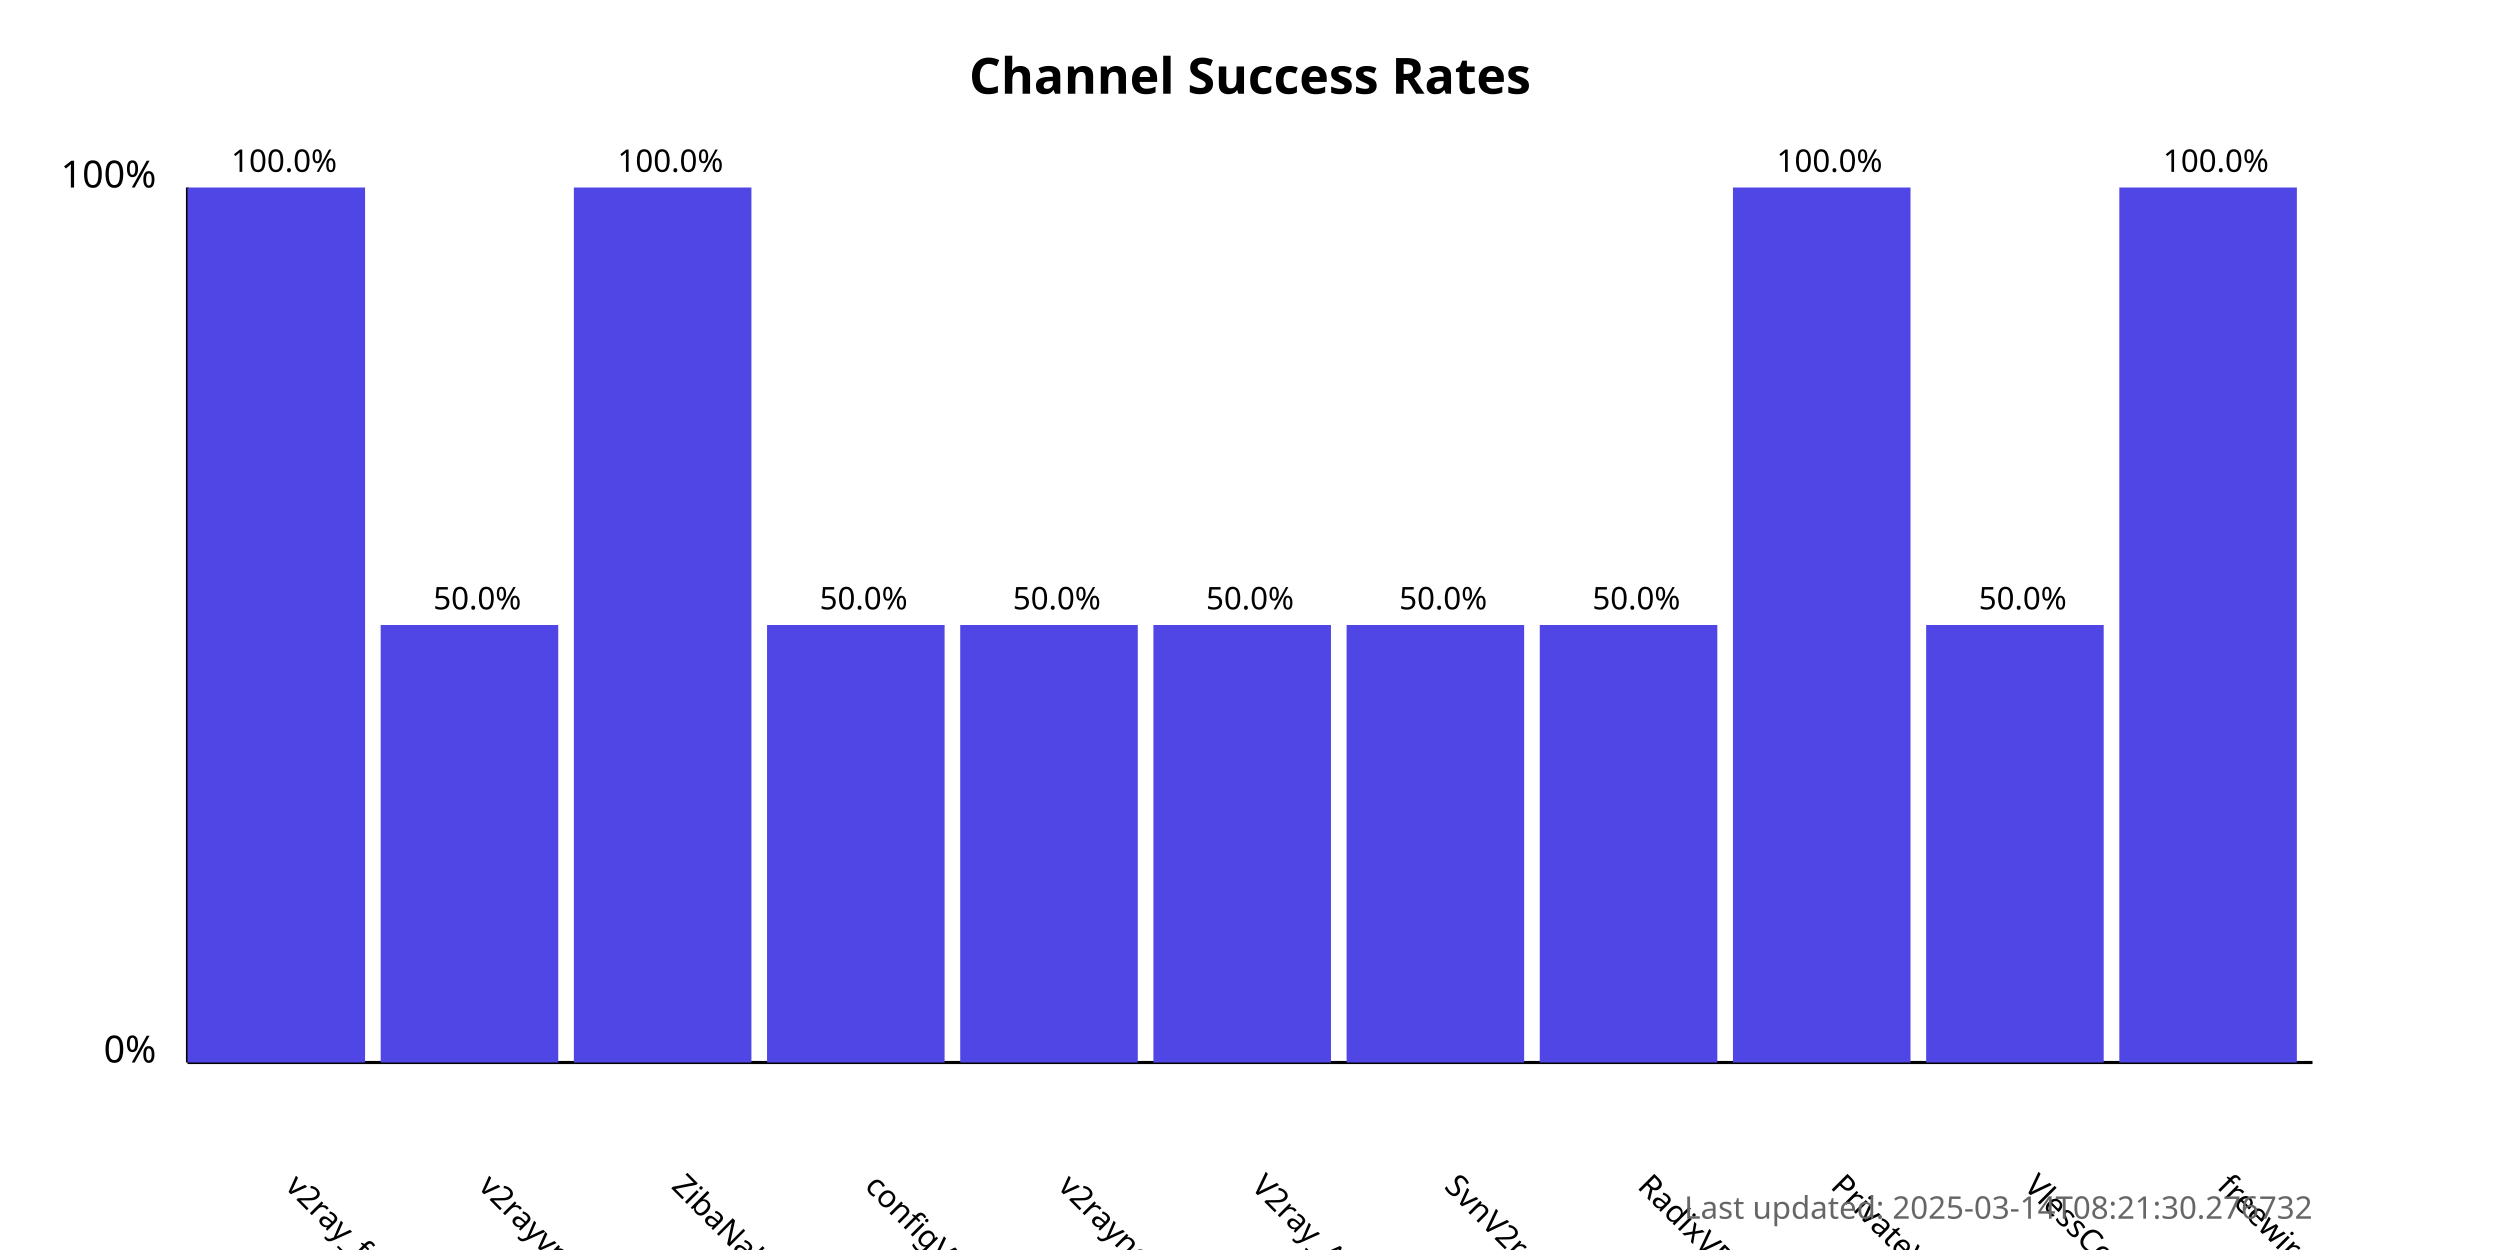
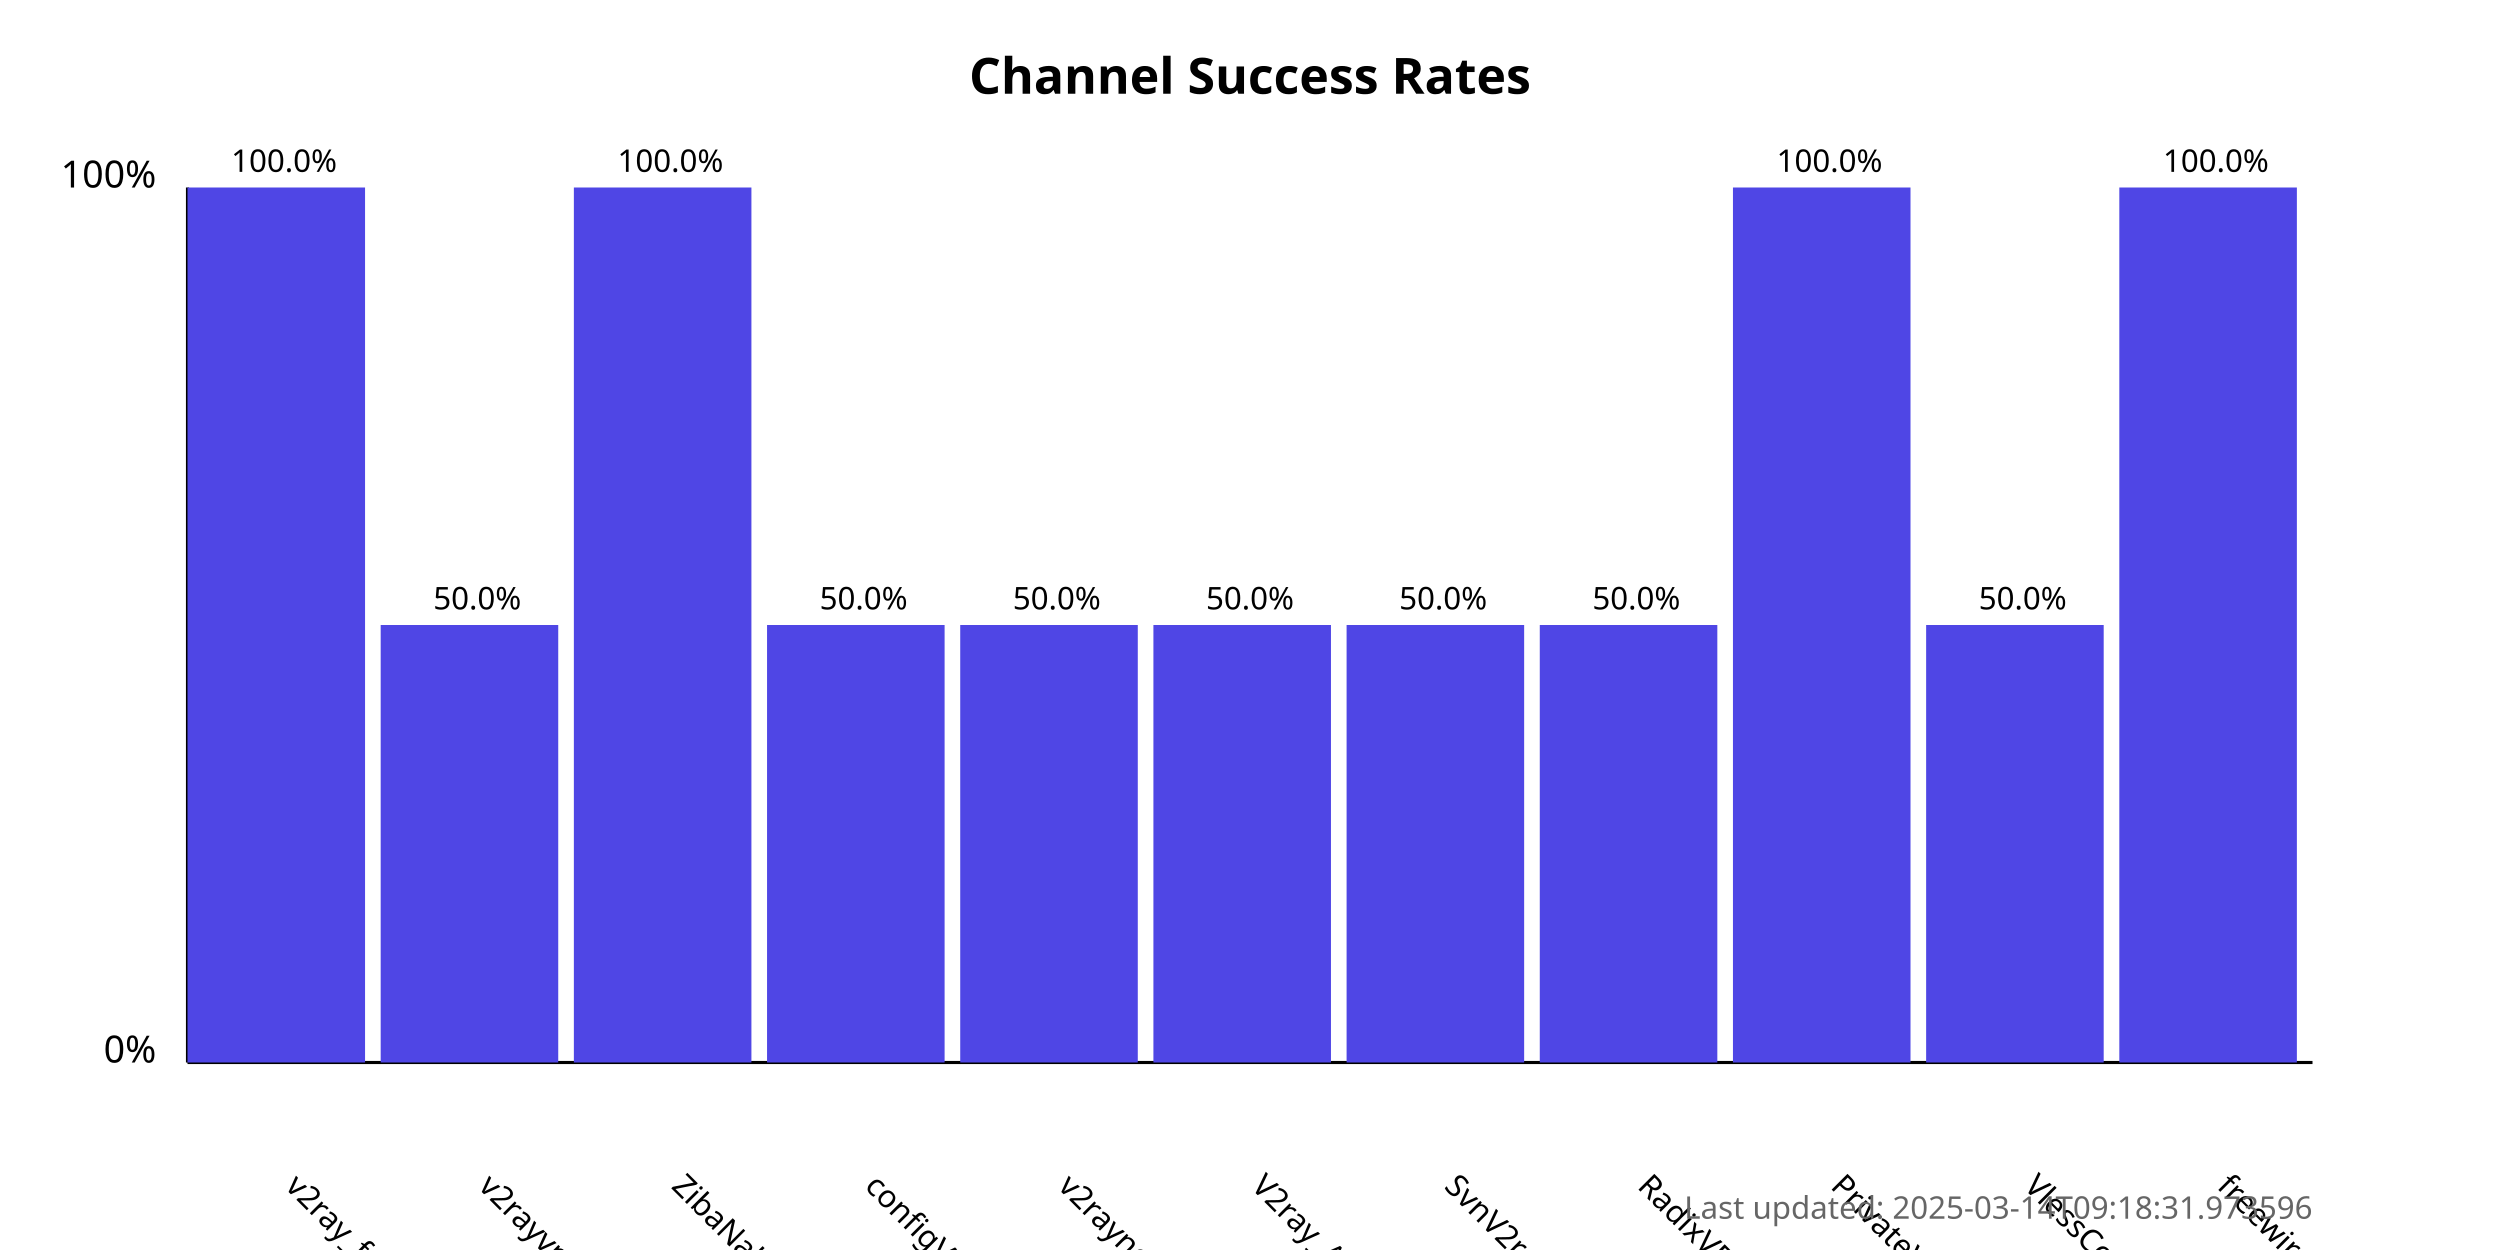
<svg xmlns="http://www.w3.org/2000/svg" width="800" height="400">
  <style>
            .chart-title { font: bold 16px sans-serif; }
            .axis-label { font: 12px sans-serif; }
            .tick-label { font: 10px sans-serif; }
            .bar { fill: #4f46e5; }
            .bar:hover { fill: #6366f1; }
            .timestamp { font: 10px sans-serif; fill: #666; }
        </style>
  <text x="400.0" y="30" text-anchor="middle" class="chart-title">
            Channel Success Rates
        </text>
  <line x1="60" y1="340" x2="60" y2="60" stroke="black" stroke-width="1" />
  <line x1="60" y1="340" x2="740" y2="340" stroke="black" stroke-width="1" />
  <text x="50" y="340" text-anchor="end" class="axis-label">0%</text>
  <text x="50" y="60" text-anchor="end" class="axis-label">100%</text>
  <g>
    <rect x="60" y="60.0" width="56.818" height="280.0" class="bar" />
    <text x="90.909" y="380" transform="rotate(45, 90.90909, 380)" text-anchor="start" class="tick-label">
                v2ray_free_conf
            </text>
    <text x="90.909" y="55.0" text-anchor="middle" class="tick-label">
                100.0%
            </text>
  </g>
  <g>
    <rect x="121.818" y="200.0" width="56.818" height="140.0" class="bar" />
    <text x="152.727" y="380" transform="rotate(45, 152.7273, 380)" text-anchor="start" class="tick-label">
                v2rayvpno
            </text>
    <text x="152.727" y="195.0" text-anchor="middle" class="tick-label">
                50.0%
            </text>
  </g>
  <g>
    <rect x="183.636" y="60.0" width="56.818" height="280.0" class="bar" />
    <text x="214.545" y="380" transform="rotate(45, 214.5455, 380)" text-anchor="start" class="tick-label">
                ZibaNabz
            </text>
    <text x="214.545" y="55.0" text-anchor="middle" class="tick-label">
                100.0%
            </text>
  </g>
  <g>
    <rect x="245.455" y="200.0" width="56.818" height="140.0" class="bar" />
    <text x="276.364" y="380" transform="rotate(45, 276.3636, 380)" text-anchor="start" class="tick-label">
                configV2rayForFree
            </text>
    <text x="276.364" y="195.0" text-anchor="middle" class="tick-label">
                50.0%
            </text>
  </g>
  <g>
    <rect x="307.273" y="200.0" width="56.818" height="140.0" class="bar" />
    <text x="338.182" y="380" transform="rotate(45, 338.1818, 380)" text-anchor="start" class="tick-label">
                v2rayngvpn
            </text>
    <text x="338.182" y="195.0" text-anchor="middle" class="tick-label">
                50.0%
            </text>
  </g>
  <g>
    <rect x="369.091" y="200.0" width="56.818" height="140.0" class="bar" />
    <text x="400.0" y="380" transform="rotate(45, 400.0, 380)" text-anchor="start" class="tick-label">
                V2ray_Alpha
            </text>
    <text x="400.0" y="195.0" text-anchor="middle" class="tick-label">
                50.0%
            </text>
  </g>
  <g>
    <rect x="430.909" y="200.0" width="56.818" height="140.0" class="bar" />
    <text x="461.818" y="380" transform="rotate(45, 461.8182, 380)" text-anchor="start" class="tick-label">
                SvnV2ray
            </text>
    <text x="461.818" y="195.0" text-anchor="middle" class="tick-label">
                50.0%
            </text>
  </g>
  <g>
    <rect x="492.727" y="200.0" width="56.818" height="140.0" class="bar" />
    <text x="523.636" y="380" transform="rotate(45, 523.6364, 380)" text-anchor="start" class="tick-label">
                RadixVPN
            </text>
    <text x="523.636" y="195.0" text-anchor="middle" class="tick-label">
                50.0%
            </text>
  </g>
  <g>
    <rect x="554.545" y="60.0" width="56.818" height="280.0" class="bar" />
    <text x="585.455" y="380" transform="rotate(45, 585.4545, 380)" text-anchor="start" class="tick-label">
                PrivateVPNs
            </text>
    <text x="585.455" y="55.0" text-anchor="middle" class="tick-label">
                100.0%
            </text>
  </g>
  <g>
    <rect x="616.364" y="200.0" width="56.818" height="140.0" class="bar" />
    <text x="647.273" y="380" transform="rotate(45, 647.2727, 380)" text-anchor="start" class="tick-label">
                VlessConfig
            </text>
    <text x="647.273" y="195.0" text-anchor="middle" class="tick-label">
                50.0%
            </text>
  </g>
  <g>
    <rect x="678.182" y="60.0" width="56.818" height="280.0" class="bar" />
    <text x="709.091" y="380" transform="rotate(45, 709.0909, 380)" text-anchor="start" class="tick-label">
                freewireguard
            </text>
    <text x="709.091" y="55.0" text-anchor="middle" class="tick-label">
                100.0%
            </text>
  </g>
  <text x="740" y="390" text-anchor="end" class="timestamp">
-             Last updated: 2025-03-14T08:21:30.276732
+             Last updated: 2025-03-14T09:18:31.973596
        </text>
</svg>
